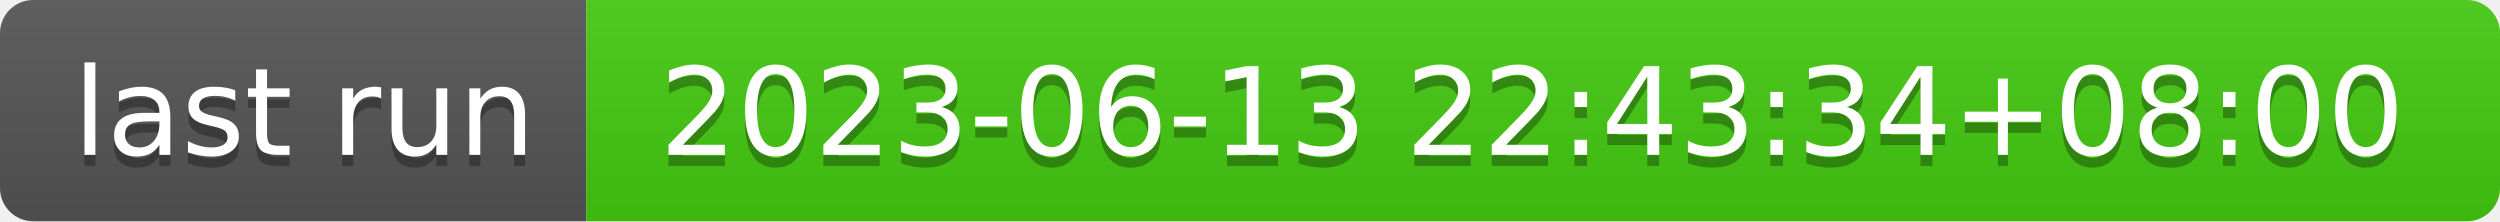
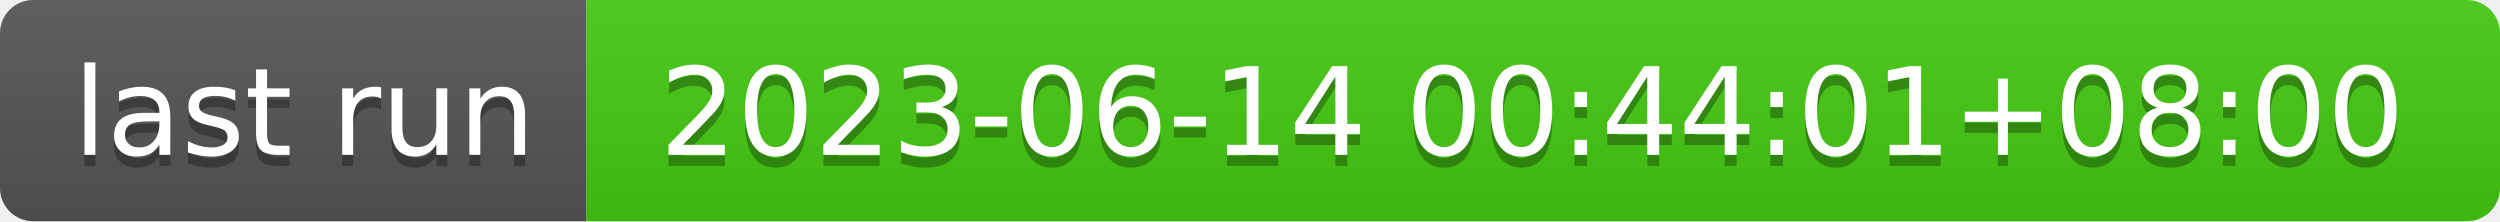
- <svg xmlns="http://www.w3.org/2000/svg" width="226" height="20" role="img" aria-label="last run: 2023-06-13 22:43:34+08:00">
+ <svg xmlns="http://www.w3.org/2000/svg" width="226" height="20" role="img" aria-label="last run: 2023-06-14 00:44:01+08:00">
  <linearGradient id="s" x2="0" y2="100%">
    <stop offset="0" stop-color="#bbb" stop-opacity=".1" />
    <stop offset="1" stop-opacity=".1" />
  </linearGradient>
  <clipPath id="r">
    <rect width="226" height="20" rx="3" fill="#fff" />
  </clipPath>
  <g clip-path="url(#r)">
    <rect width="53" height="20" fill="#555" />
    <rect x="53" width="173" height="20" fill="#4c1" />
    <rect width="226" height="20" fill="url(#s)" />
  </g>
  <g fill="#fff" text-anchor="middle" font-family="Verdana,Geneva,DejaVu Sans,sans-serif" text-rendering="geometricPrecision" font-size="110">
    <text aria-hidden="true" x="275" y="150" fill="#010101" fill-opacity=".3" transform="scale(.1)" textLength="430">last run</text>
    <text x="275" y="140" transform="scale(.1)" fill="#fff" textLength="430">last run</text>
-     <text aria-hidden="true" x="1385" y="150" fill="#010101" fill-opacity=".3" transform="scale(.1)" textLength="1630">2023-06-13 22:43:34+08:00</text>
-     <text x="1385" y="140" transform="scale(.1)" fill="#fff" textLength="1630">2023-06-13 22:43:34+08:00</text>
+     <text aria-hidden="true" x="1385" y="150" fill="#010101" fill-opacity=".3" transform="scale(.1)" textLength="1630">2023-06-14 00:44:01+08:00</text>
+     <text x="1385" y="140" transform="scale(.1)" fill="#fff" textLength="1630">2023-06-14 00:44:01+08:00</text>
  </g>
</svg>
